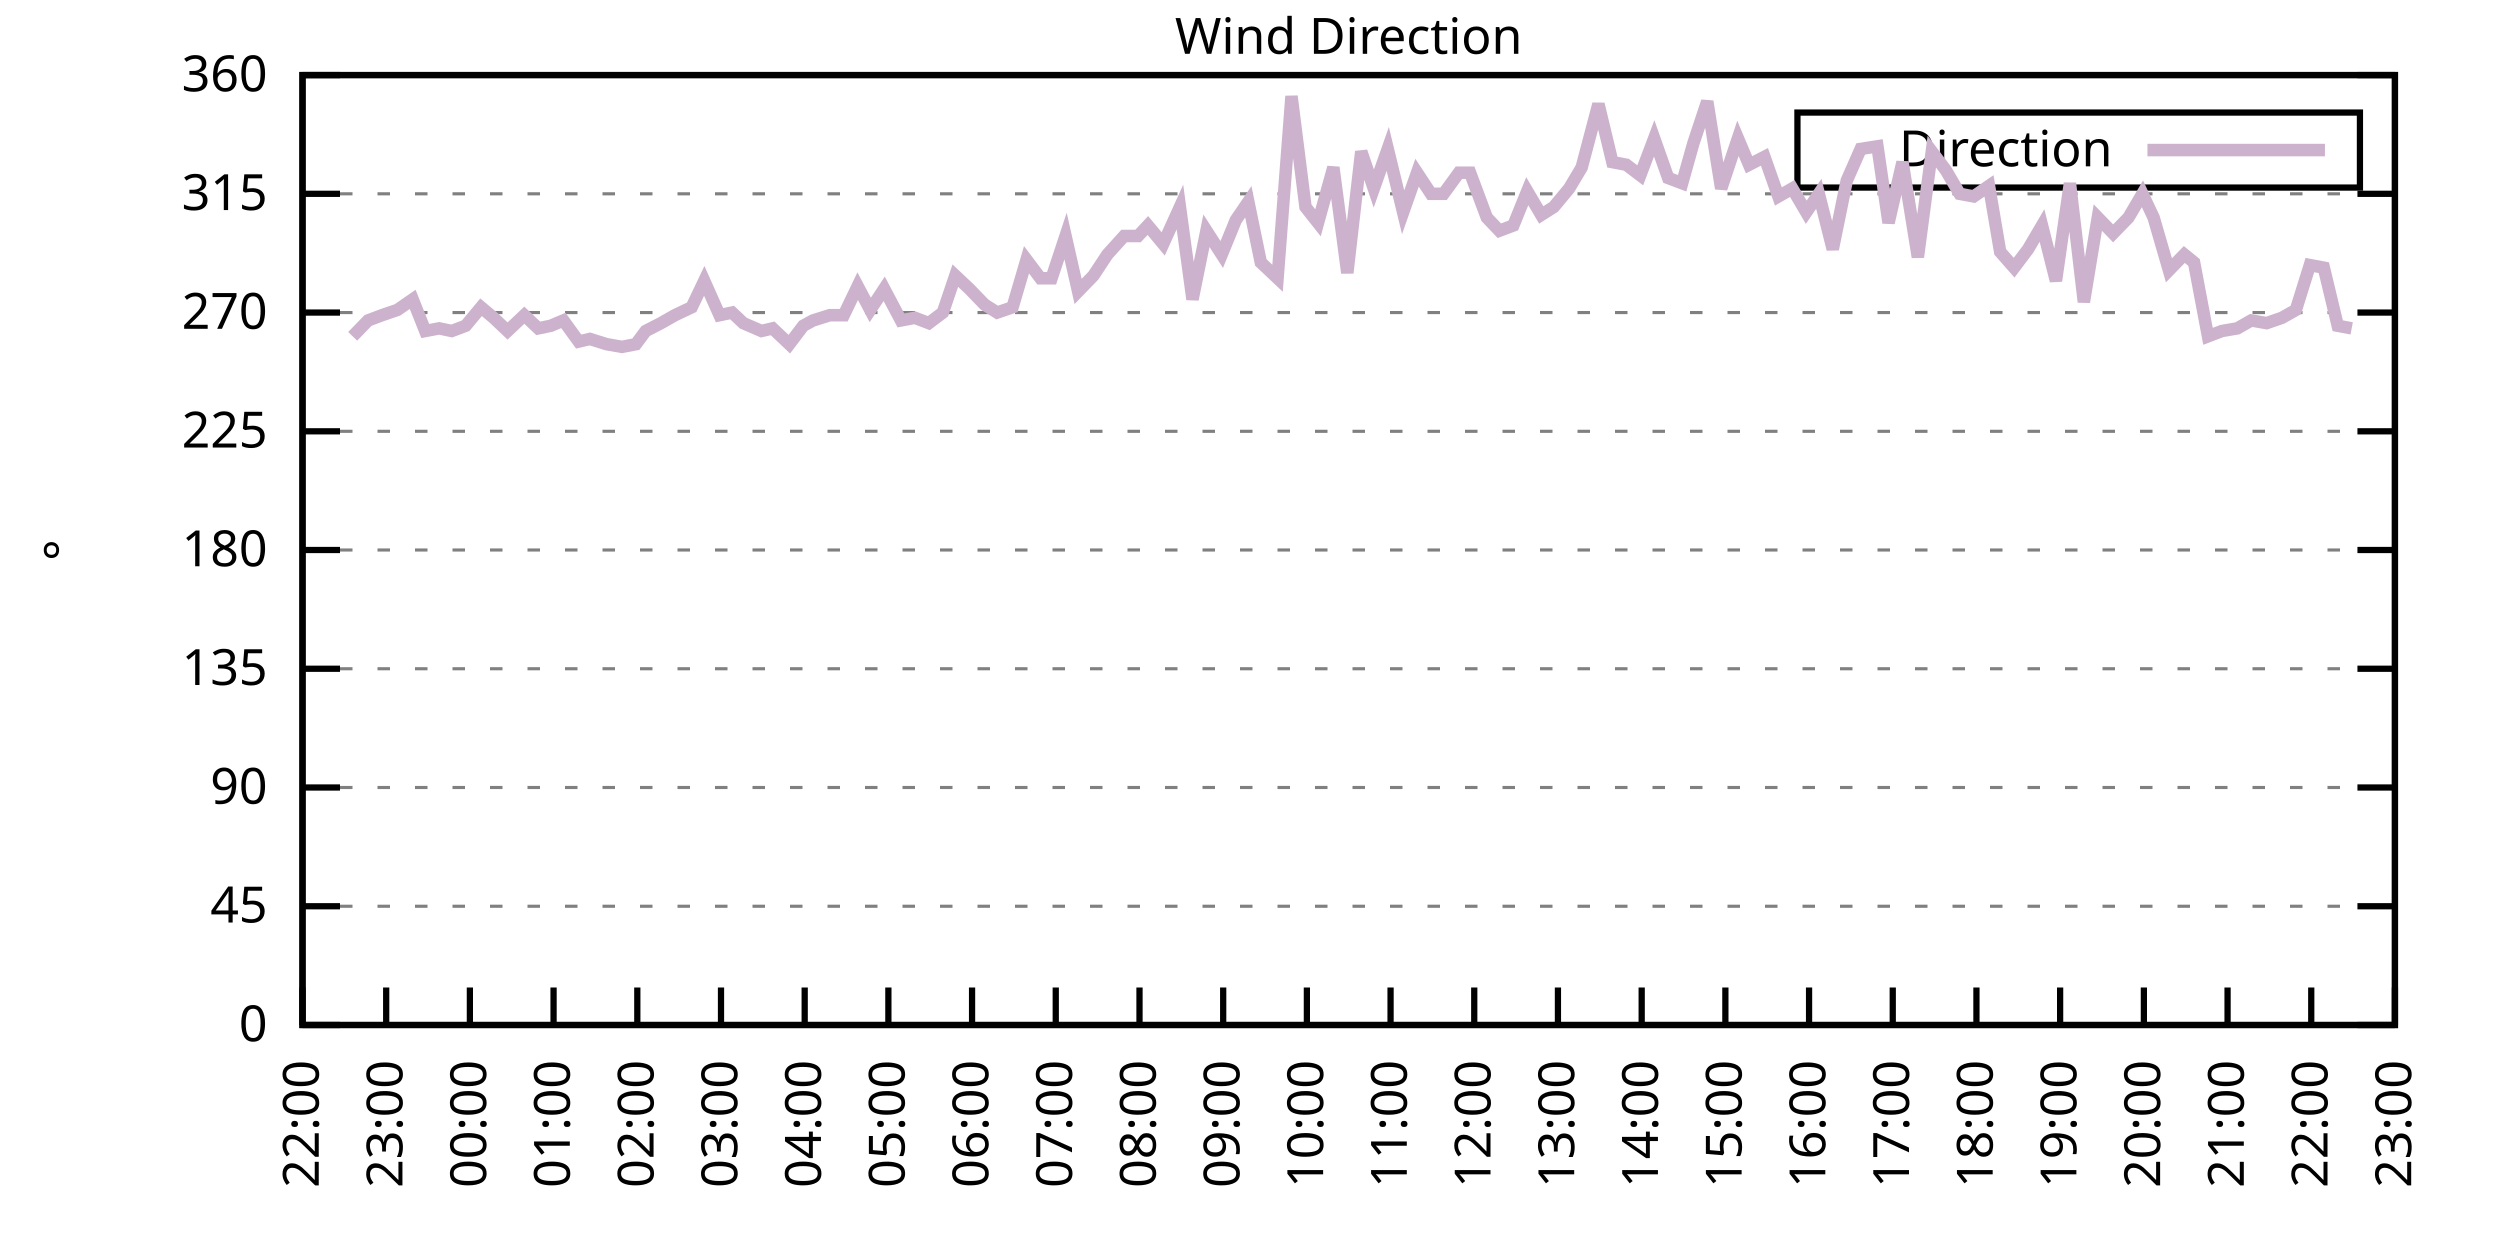
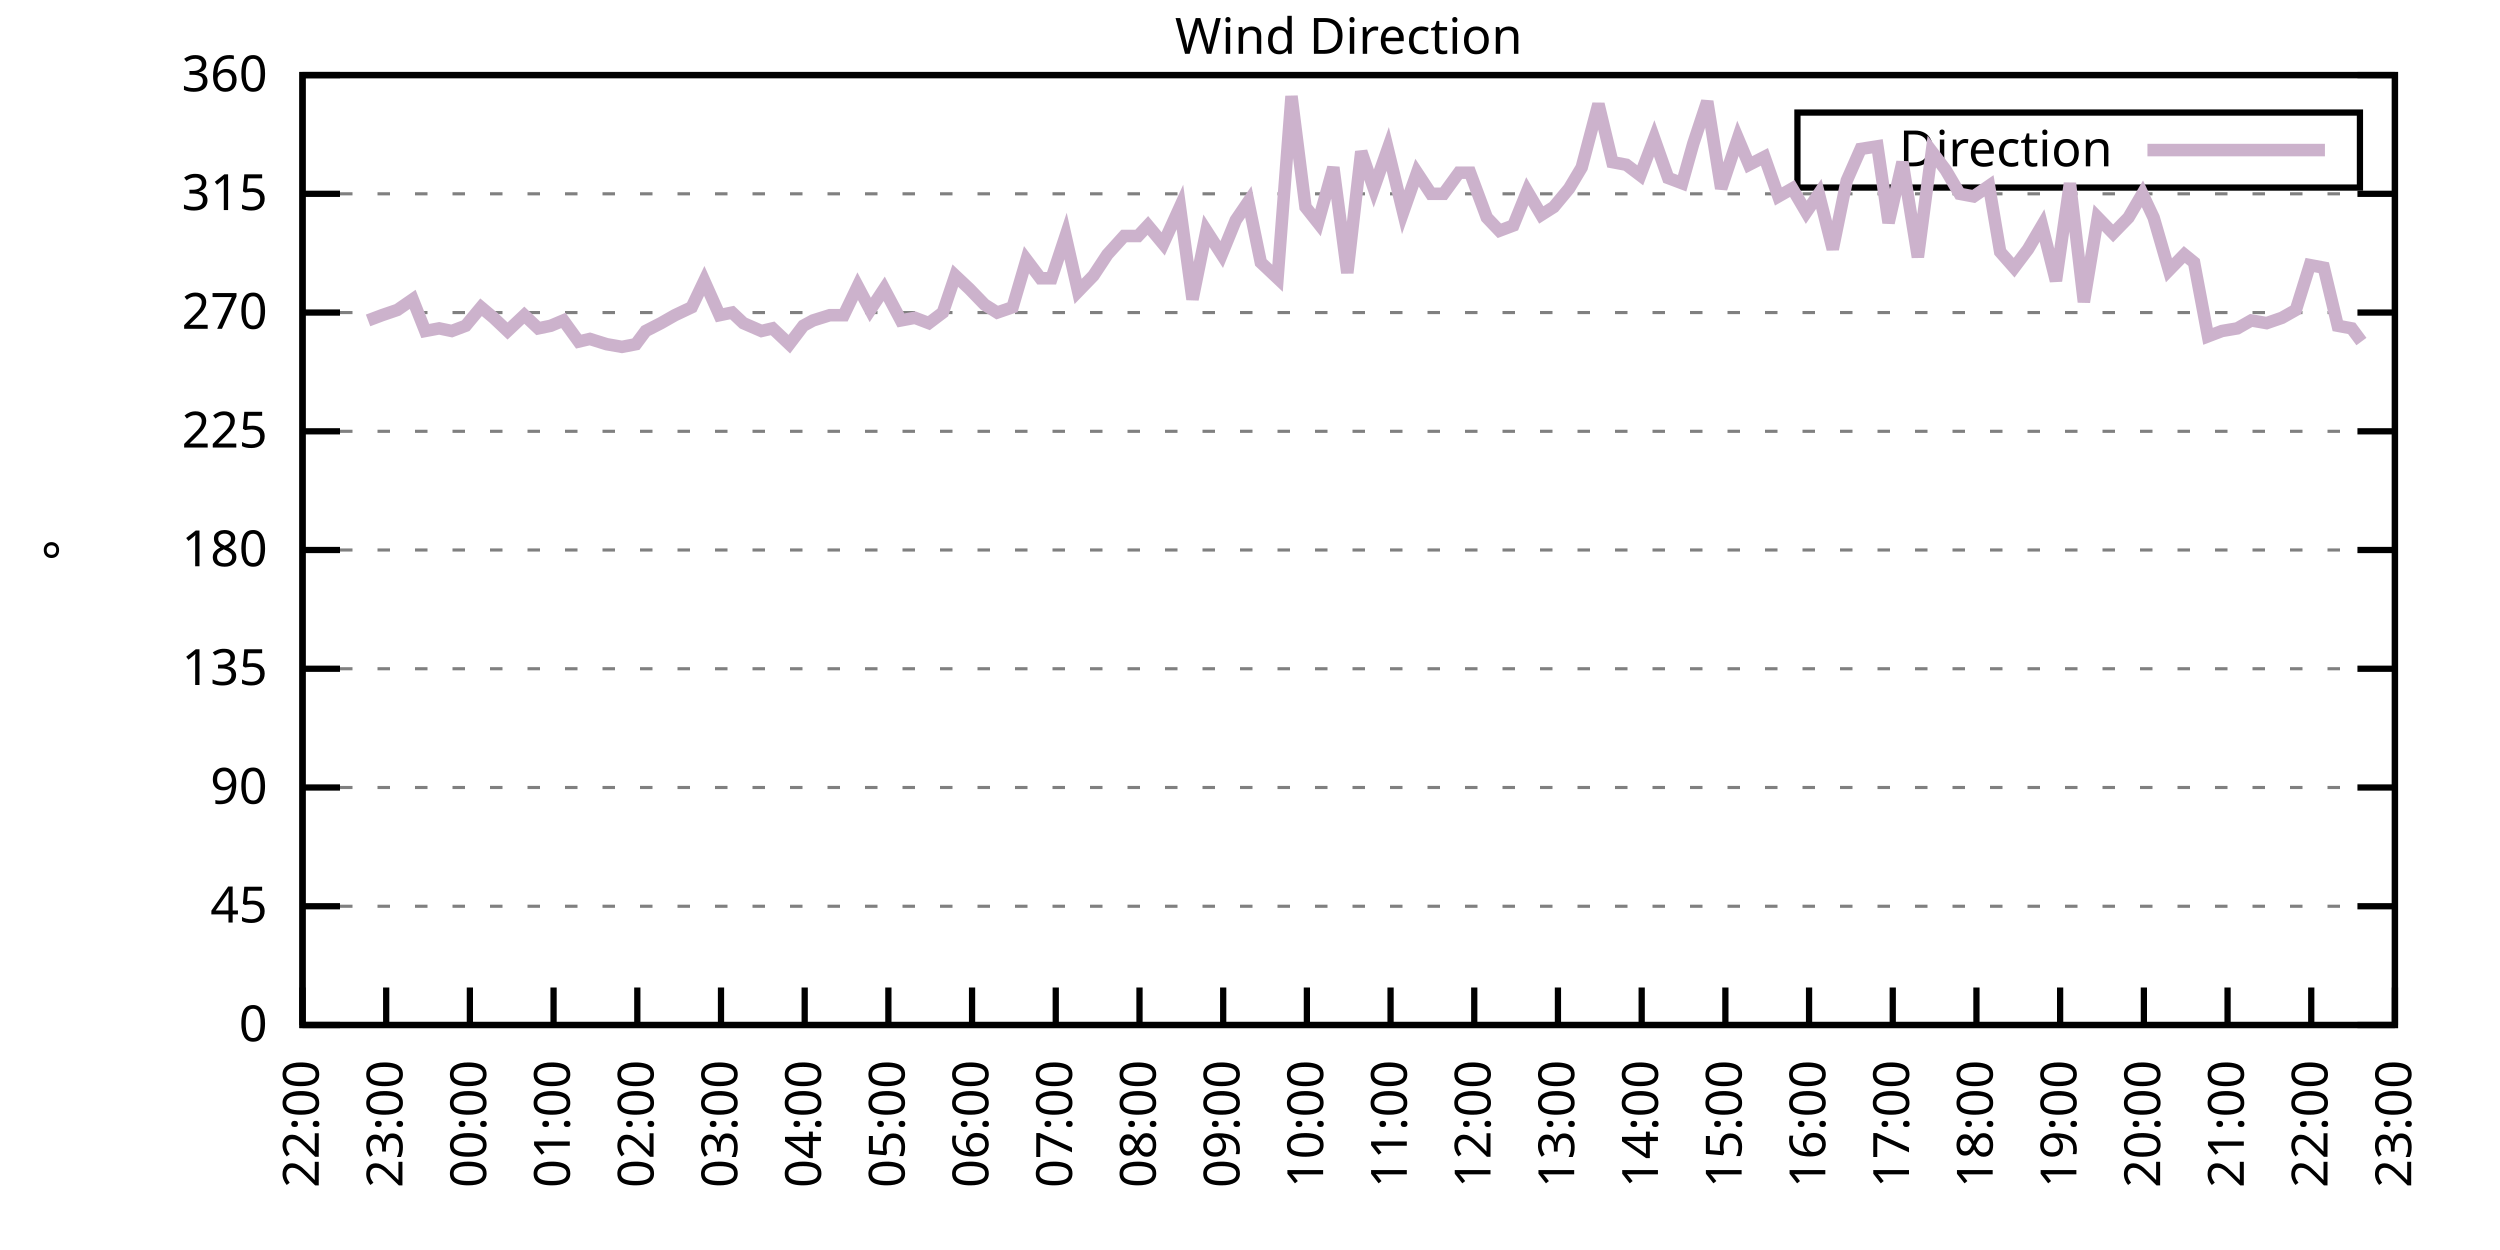
<svg xmlns="http://www.w3.org/2000/svg" xmlns:xlink="http://www.w3.org/1999/xlink" width="400" height="200" viewBox="0 0 400 200">
  <g id="gnuplot_canvas">
    <rect x="0" y="0" width="400" height="200" fill="none" />
    <defs>
      <circle id="gpDot" r="0.5" stroke-width="0.5" stroke="currentColor" />
      <path id="gpPt0" stroke-width="0.333" stroke="currentColor" d="M-1,0 h2 M0,-1 v2" />
      <path id="gpPt1" stroke-width="0.333" stroke="currentColor" d="M-1,-1 L1,1 M1,-1 L-1,1" />
      <path id="gpPt2" stroke-width="0.333" stroke="currentColor" d="M-1,0 L1,0 M0,-1 L0,1 M-1,-1 L1,1 M-1,1 L1,-1" />
      <rect id="gpPt3" stroke-width="0.333" stroke="currentColor" x="-1" y="-1" width="2" height="2" />
      <rect id="gpPt4" stroke-width="0.333" stroke="currentColor" fill="currentColor" x="-1" y="-1" width="2" height="2" />
      <circle id="gpPt5" stroke-width="0.333" stroke="currentColor" cx="0" cy="0" r="1" />
      <use xlink:href="#gpPt5" id="gpPt6" fill="currentColor" stroke="none" />
      <path id="gpPt7" stroke-width="0.333" stroke="currentColor" d="M0,-1.33 L-1.33,0.67 L1.33,0.67 z" />
      <use xlink:href="#gpPt7" id="gpPt8" fill="currentColor" stroke="none" />
      <use xlink:href="#gpPt7" id="gpPt9" stroke="currentColor" transform="rotate(180)" />
      <use xlink:href="#gpPt9" id="gpPt10" fill="currentColor" stroke="none" />
      <use xlink:href="#gpPt3" id="gpPt11" stroke="currentColor" transform="rotate(45)" />
      <use xlink:href="#gpPt11" id="gpPt12" fill="currentColor" stroke="none" />
      <path id="gpPt13" stroke-width="0.333" stroke="currentColor" d="M0,1.330 L1.265,0.411 L0.782,-1.067 L-0.782,-1.076 L-1.265,0.411 z" />
      <use xlink:href="#gpPt13" id="gpPt14" fill="currentColor" stroke="none" />
      <filter id="textbox" filterUnits="objectBoundingBox" x="0" y="0" height="1" width="1">
        <feFlood flood-color="white" flood-opacity="1" result="bgnd" />
        <feComposite in="SourceGraphic" in2="bgnd" operator="atop" />
      </filter>
      <filter id="greybox" filterUnits="objectBoundingBox" x="0" y="0" height="1" width="1">
        <feFlood flood-color="lightgrey" flood-opacity="1" result="grey" />
        <feComposite in="SourceGraphic" in2="grey" operator="atop" />
      </filter>
    </defs>
    <g fill="none" color="white" stroke="currentColor" stroke-width="1.00" stroke-linecap="butt" stroke-linejoin="miter">
</g>
    <g fill="none" color="black" stroke="currentColor" stroke-width="1.00" stroke-linecap="butt" stroke-linejoin="miter">
      <g stroke="none" shape-rendering="crispEdges">
        <polygon fill="rgb(255, 255, 255)" points="48.40,164.00 383.18,164.00 383.18,12.02 48.40,12.02 " />
      </g>
    </g>
    <g fill="none" color="black" stroke="currentColor" stroke-width="1.00" stroke-linecap="butt" stroke-linejoin="miter">
</g>
    <g fill="none" color="black" stroke="black" stroke-width="0.50" stroke-linecap="butt" stroke-linejoin="miter">
</g>
    <g fill="none" color="gray" stroke="currentColor" stroke-width="0.50" stroke-linecap="butt" stroke-linejoin="miter">
      <path stroke="gray" stroke-dasharray="2,4" class="gridline" d="M48.40,164.00 L383.19,164.00  " />
    </g>
    <g fill="none" color="gray" stroke="gray" stroke-width="1.00" stroke-linecap="butt" stroke-linejoin="miter">
</g>
    <g fill="none" color="black" stroke="currentColor" stroke-width="1.00" stroke-linecap="butt" stroke-linejoin="miter">
      <path stroke="black" d="M48.40,164.00 L54.40,164.00 M383.19,164.00 L377.19,164.00  " />
      <g transform="translate(42.80,166.60)" stroke="none" fill="black" font-family="Sans" font-size="8.00" text-anchor="end">
        <text>
          <tspan font-family="Sans"> 0</tspan>
        </text>
      </g>
    </g>
    <g fill="none" color="black" stroke="currentColor" stroke-width="1.00" stroke-linecap="butt" stroke-linejoin="miter">
</g>
    <g fill="none" color="black" stroke="black" stroke-width="0.50" stroke-linecap="butt" stroke-linejoin="miter">
</g>
    <g fill="none" color="gray" stroke="currentColor" stroke-width="0.50" stroke-linecap="butt" stroke-linejoin="miter">
      <path stroke="gray" stroke-dasharray="2,4" class="gridline" d="M48.40,145.00 L383.19,145.00  " />
    </g>
    <g fill="none" color="gray" stroke="gray" stroke-width="1.00" stroke-linecap="butt" stroke-linejoin="miter">
</g>
    <g fill="none" color="black" stroke="currentColor" stroke-width="1.00" stroke-linecap="butt" stroke-linejoin="miter">
      <path stroke="black" d="M48.40,145.00 L54.40,145.00 M383.19,145.00 L377.19,145.00  " />
      <g transform="translate(42.80,147.60)" stroke="none" fill="black" font-family="Sans" font-size="8.00" text-anchor="end">
        <text>
          <tspan font-family="Sans"> 45</tspan>
        </text>
      </g>
    </g>
    <g fill="none" color="black" stroke="currentColor" stroke-width="1.00" stroke-linecap="butt" stroke-linejoin="miter">
</g>
    <g fill="none" color="black" stroke="black" stroke-width="0.50" stroke-linecap="butt" stroke-linejoin="miter">
</g>
    <g fill="none" color="gray" stroke="currentColor" stroke-width="0.50" stroke-linecap="butt" stroke-linejoin="miter">
      <path stroke="gray" stroke-dasharray="2,4" class="gridline" d="M48.40,126.00 L383.19,126.00  " />
    </g>
    <g fill="none" color="gray" stroke="gray" stroke-width="1.00" stroke-linecap="butt" stroke-linejoin="miter">
</g>
    <g fill="none" color="black" stroke="currentColor" stroke-width="1.00" stroke-linecap="butt" stroke-linejoin="miter">
      <path stroke="black" d="M48.40,126.00 L54.40,126.00 M383.19,126.00 L377.19,126.00  " />
      <g transform="translate(42.80,128.60)" stroke="none" fill="black" font-family="Sans" font-size="8.00" text-anchor="end">
        <text>
          <tspan font-family="Sans"> 90</tspan>
        </text>
      </g>
    </g>
    <g fill="none" color="black" stroke="currentColor" stroke-width="1.00" stroke-linecap="butt" stroke-linejoin="miter">
</g>
    <g fill="none" color="black" stroke="black" stroke-width="0.50" stroke-linecap="butt" stroke-linejoin="miter">
</g>
    <g fill="none" color="gray" stroke="currentColor" stroke-width="0.50" stroke-linecap="butt" stroke-linejoin="miter">
      <path stroke="gray" stroke-dasharray="2,4" class="gridline" d="M48.40,107.00 L383.19,107.00  " />
    </g>
    <g fill="none" color="gray" stroke="gray" stroke-width="1.00" stroke-linecap="butt" stroke-linejoin="miter">
</g>
    <g fill="none" color="black" stroke="currentColor" stroke-width="1.00" stroke-linecap="butt" stroke-linejoin="miter">
      <path stroke="black" d="M48.40,107.00 L54.40,107.00 M383.19,107.00 L377.19,107.00  " />
      <g transform="translate(42.80,109.60)" stroke="none" fill="black" font-family="Sans" font-size="8.00" text-anchor="end">
        <text>
          <tspan font-family="Sans"> 135</tspan>
        </text>
      </g>
    </g>
    <g fill="none" color="black" stroke="currentColor" stroke-width="1.00" stroke-linecap="butt" stroke-linejoin="miter">
</g>
    <g fill="none" color="black" stroke="black" stroke-width="0.50" stroke-linecap="butt" stroke-linejoin="miter">
</g>
    <g fill="none" color="gray" stroke="currentColor" stroke-width="0.50" stroke-linecap="butt" stroke-linejoin="miter">
      <path stroke="gray" stroke-dasharray="2,4" class="gridline" d="M48.40,88.00 L383.19,88.00  " />
    </g>
    <g fill="none" color="gray" stroke="gray" stroke-width="1.00" stroke-linecap="butt" stroke-linejoin="miter">
</g>
    <g fill="none" color="black" stroke="currentColor" stroke-width="1.00" stroke-linecap="butt" stroke-linejoin="miter">
      <path stroke="black" d="M48.40,88.00 L54.40,88.00 M383.19,88.00 L377.19,88.00  " />
      <g transform="translate(42.80,90.60)" stroke="none" fill="black" font-family="Sans" font-size="8.00" text-anchor="end">
        <text>
          <tspan font-family="Sans"> 180</tspan>
        </text>
      </g>
    </g>
    <g fill="none" color="black" stroke="currentColor" stroke-width="1.00" stroke-linecap="butt" stroke-linejoin="miter">
</g>
    <g fill="none" color="black" stroke="black" stroke-width="0.50" stroke-linecap="butt" stroke-linejoin="miter">
</g>
    <g fill="none" color="gray" stroke="currentColor" stroke-width="0.50" stroke-linecap="butt" stroke-linejoin="miter">
      <path stroke="gray" stroke-dasharray="2,4" class="gridline" d="M48.40,69.01 L383.19,69.01  " />
    </g>
    <g fill="none" color="gray" stroke="gray" stroke-width="1.00" stroke-linecap="butt" stroke-linejoin="miter">
</g>
    <g fill="none" color="black" stroke="currentColor" stroke-width="1.00" stroke-linecap="butt" stroke-linejoin="miter">
      <path stroke="black" d="M48.40,69.01 L54.40,69.01 M383.19,69.01 L377.19,69.01  " />
      <g transform="translate(42.80,71.61)" stroke="none" fill="black" font-family="Sans" font-size="8.00" text-anchor="end">
        <text>
          <tspan font-family="Sans"> 225</tspan>
        </text>
      </g>
    </g>
    <g fill="none" color="black" stroke="currentColor" stroke-width="1.00" stroke-linecap="butt" stroke-linejoin="miter">
</g>
    <g fill="none" color="black" stroke="black" stroke-width="0.50" stroke-linecap="butt" stroke-linejoin="miter">
</g>
    <g fill="none" color="gray" stroke="currentColor" stroke-width="0.50" stroke-linecap="butt" stroke-linejoin="miter">
      <path stroke="gray" stroke-dasharray="2,4" class="gridline" d="M48.40,50.01 L383.19,50.01  " />
    </g>
    <g fill="none" color="gray" stroke="gray" stroke-width="1.00" stroke-linecap="butt" stroke-linejoin="miter">
</g>
    <g fill="none" color="black" stroke="currentColor" stroke-width="1.00" stroke-linecap="butt" stroke-linejoin="miter">
      <path stroke="black" d="M48.40,50.01 L54.40,50.01 M383.19,50.01 L377.19,50.01  " />
      <g transform="translate(42.80,52.61)" stroke="none" fill="black" font-family="Sans" font-size="8.00" text-anchor="end">
        <text>
          <tspan font-family="Sans"> 270</tspan>
        </text>
      </g>
    </g>
    <g fill="none" color="black" stroke="currentColor" stroke-width="1.00" stroke-linecap="butt" stroke-linejoin="miter">
</g>
    <g fill="none" color="black" stroke="black" stroke-width="0.50" stroke-linecap="butt" stroke-linejoin="miter">
</g>
    <g fill="none" color="gray" stroke="currentColor" stroke-width="0.50" stroke-linecap="butt" stroke-linejoin="miter">
      <path stroke="gray" stroke-dasharray="2,4" class="gridline" d="M48.40,31.01 L383.19,31.01  " />
    </g>
    <g fill="none" color="gray" stroke="gray" stroke-width="1.00" stroke-linecap="butt" stroke-linejoin="miter">
</g>
    <g fill="none" color="black" stroke="currentColor" stroke-width="1.00" stroke-linecap="butt" stroke-linejoin="miter">
      <path stroke="black" d="M48.40,31.01 L54.40,31.01 M383.19,31.01 L377.19,31.01  " />
      <g transform="translate(42.80,33.61)" stroke="none" fill="black" font-family="Sans" font-size="8.00" text-anchor="end">
        <text>
          <tspan font-family="Sans"> 315</tspan>
        </text>
      </g>
    </g>
    <g fill="none" color="black" stroke="currentColor" stroke-width="1.00" stroke-linecap="butt" stroke-linejoin="miter">
</g>
    <g fill="none" color="black" stroke="black" stroke-width="0.50" stroke-linecap="butt" stroke-linejoin="miter">
</g>
    <g fill="none" color="gray" stroke="currentColor" stroke-width="0.50" stroke-linecap="butt" stroke-linejoin="miter">
      <path stroke="gray" stroke-dasharray="2,4" class="gridline" d="M48.40,12.01 L383.19,12.01  " />
    </g>
    <g fill="none" color="gray" stroke="gray" stroke-width="1.00" stroke-linecap="butt" stroke-linejoin="miter">
</g>
    <g fill="none" color="black" stroke="currentColor" stroke-width="1.00" stroke-linecap="butt" stroke-linejoin="miter">
      <path stroke="black" d="M48.40,12.01 L54.40,12.01 M383.19,12.01 L377.19,12.01  " />
      <g transform="translate(42.80,14.61)" stroke="none" fill="black" font-family="Sans" font-size="8.00" text-anchor="end">
        <text>
          <tspan font-family="Sans"> 360</tspan>
        </text>
      </g>
    </g>
    <g fill="none" color="black" stroke="currentColor" stroke-width="1.00" stroke-linecap="butt" stroke-linejoin="miter">
      <path stroke="black" d="M48.40,164.00 L48.40,158.00  " />
      <g transform="translate(51.00,169.60) rotate(270.00)" stroke="none" fill="black" font-family="Sans" font-size="8.00" text-anchor="end">
        <text>
          <tspan font-family="Sans">22:00</tspan>
        </text>
      </g>
    </g>
    <g fill="none" color="black" stroke="currentColor" stroke-width="1.00" stroke-linecap="butt" stroke-linejoin="miter">
      <path stroke="black" d="M61.79,164.00 L61.79,158.00  " />
      <g transform="translate(64.39,169.60) rotate(270.00)" stroke="none" fill="black" font-family="Sans" font-size="8.00" text-anchor="end">
        <text>
          <tspan font-family="Sans">23:00</tspan>
        </text>
      </g>
    </g>
    <g fill="none" color="black" stroke="currentColor" stroke-width="1.00" stroke-linecap="butt" stroke-linejoin="miter">
      <path stroke="black" d="M75.18,164.00 L75.18,158.00  " />
      <g transform="translate(77.78,169.60) rotate(270.00)" stroke="none" fill="black" font-family="Sans" font-size="8.00" text-anchor="end">
        <text>
          <tspan font-family="Sans">00:00</tspan>
        </text>
      </g>
    </g>
    <g fill="none" color="black" stroke="currentColor" stroke-width="1.00" stroke-linecap="butt" stroke-linejoin="miter">
      <path stroke="black" d="M88.57,164.00 L88.57,158.00  " />
      <g transform="translate(91.17,169.60) rotate(270.00)" stroke="none" fill="black" font-family="Sans" font-size="8.00" text-anchor="end">
        <text>
          <tspan font-family="Sans">01:00</tspan>
        </text>
      </g>
    </g>
    <g fill="none" color="black" stroke="currentColor" stroke-width="1.00" stroke-linecap="butt" stroke-linejoin="miter">
      <path stroke="black" d="M101.97,164.00 L101.97,158.00  " />
      <g transform="translate(104.57,169.60) rotate(270.00)" stroke="none" fill="black" font-family="Sans" font-size="8.00" text-anchor="end">
        <text>
          <tspan font-family="Sans">02:00</tspan>
        </text>
      </g>
    </g>
    <g fill="none" color="black" stroke="currentColor" stroke-width="1.00" stroke-linecap="butt" stroke-linejoin="miter">
      <path stroke="black" d="M115.36,164.00 L115.36,158.00  " />
      <g transform="translate(117.96,169.60) rotate(270.00)" stroke="none" fill="black" font-family="Sans" font-size="8.00" text-anchor="end">
        <text>
          <tspan font-family="Sans">03:00</tspan>
        </text>
      </g>
    </g>
    <g fill="none" color="black" stroke="currentColor" stroke-width="1.00" stroke-linecap="butt" stroke-linejoin="miter">
      <path stroke="black" d="M128.75,164.00 L128.75,158.00  " />
      <g transform="translate(131.35,169.60) rotate(270.00)" stroke="none" fill="black" font-family="Sans" font-size="8.00" text-anchor="end">
        <text>
          <tspan font-family="Sans">04:00</tspan>
        </text>
      </g>
    </g>
    <g fill="none" color="black" stroke="currentColor" stroke-width="1.00" stroke-linecap="butt" stroke-linejoin="miter">
      <path stroke="black" d="M142.14,164.00 L142.14,158.00  " />
      <g transform="translate(144.74,169.60) rotate(270.00)" stroke="none" fill="black" font-family="Sans" font-size="8.00" text-anchor="end">
        <text>
          <tspan font-family="Sans">05:00</tspan>
        </text>
      </g>
    </g>
    <g fill="none" color="black" stroke="currentColor" stroke-width="1.00" stroke-linecap="butt" stroke-linejoin="miter">
      <path stroke="black" d="M155.53,164.00 L155.53,158.00  " />
      <g transform="translate(158.13,169.60) rotate(270.00)" stroke="none" fill="black" font-family="Sans" font-size="8.00" text-anchor="end">
        <text>
          <tspan font-family="Sans">06:00</tspan>
        </text>
      </g>
    </g>
    <g fill="none" color="black" stroke="currentColor" stroke-width="1.00" stroke-linecap="butt" stroke-linejoin="miter">
      <path stroke="black" d="M168.92,164.00 L168.92,158.00  " />
      <g transform="translate(171.52,169.60) rotate(270.00)" stroke="none" fill="black" font-family="Sans" font-size="8.00" text-anchor="end">
        <text>
          <tspan font-family="Sans">07:00</tspan>
        </text>
      </g>
    </g>
    <g fill="none" color="black" stroke="currentColor" stroke-width="1.00" stroke-linecap="butt" stroke-linejoin="miter">
      <path stroke="black" d="M182.32,164.00 L182.32,158.00  " />
      <g transform="translate(184.92,169.60) rotate(270.00)" stroke="none" fill="black" font-family="Sans" font-size="8.00" text-anchor="end">
        <text>
          <tspan font-family="Sans">08:00</tspan>
        </text>
      </g>
    </g>
    <g fill="none" color="black" stroke="currentColor" stroke-width="1.00" stroke-linecap="butt" stroke-linejoin="miter">
      <path stroke="black" d="M195.71,164.00 L195.71,158.00  " />
      <g transform="translate(198.31,169.60) rotate(270.00)" stroke="none" fill="black" font-family="Sans" font-size="8.00" text-anchor="end">
        <text>
          <tspan font-family="Sans">09:00</tspan>
        </text>
      </g>
    </g>
    <g fill="none" color="black" stroke="currentColor" stroke-width="1.00" stroke-linecap="butt" stroke-linejoin="miter">
      <path stroke="black" d="M209.10,164.00 L209.10,158.00  " />
      <g transform="translate(211.70,169.60) rotate(270.00)" stroke="none" fill="black" font-family="Sans" font-size="8.00" text-anchor="end">
        <text>
          <tspan font-family="Sans">10:00</tspan>
        </text>
      </g>
    </g>
    <g fill="none" color="black" stroke="currentColor" stroke-width="1.00" stroke-linecap="butt" stroke-linejoin="miter">
      <path stroke="black" d="M222.49,164.00 L222.49,158.00  " />
      <g transform="translate(225.09,169.60) rotate(270.00)" stroke="none" fill="black" font-family="Sans" font-size="8.00" text-anchor="end">
        <text>
          <tspan font-family="Sans">11:00</tspan>
        </text>
      </g>
    </g>
    <g fill="none" color="black" stroke="currentColor" stroke-width="1.00" stroke-linecap="butt" stroke-linejoin="miter">
      <path stroke="black" d="M235.88,164.00 L235.88,158.00  " />
      <g transform="translate(238.48,169.60) rotate(270.00)" stroke="none" fill="black" font-family="Sans" font-size="8.00" text-anchor="end">
        <text>
          <tspan font-family="Sans">12:00</tspan>
        </text>
      </g>
    </g>
    <g fill="none" color="black" stroke="currentColor" stroke-width="1.00" stroke-linecap="butt" stroke-linejoin="miter">
      <path stroke="black" d="M249.27,164.00 L249.27,158.00  " />
      <g transform="translate(251.87,169.60) rotate(270.00)" stroke="none" fill="black" font-family="Sans" font-size="8.00" text-anchor="end">
        <text>
          <tspan font-family="Sans">13:00</tspan>
        </text>
      </g>
    </g>
    <g fill="none" color="black" stroke="currentColor" stroke-width="1.00" stroke-linecap="butt" stroke-linejoin="miter">
      <path stroke="black" d="M262.67,164.00 L262.67,158.00  " />
      <g transform="translate(265.27,169.60) rotate(270.00)" stroke="none" fill="black" font-family="Sans" font-size="8.00" text-anchor="end">
        <text>
          <tspan font-family="Sans">14:00</tspan>
        </text>
      </g>
    </g>
    <g fill="none" color="black" stroke="currentColor" stroke-width="1.00" stroke-linecap="butt" stroke-linejoin="miter">
      <path stroke="black" d="M276.06,164.00 L276.06,158.00  " />
      <g transform="translate(278.66,169.60) rotate(270.00)" stroke="none" fill="black" font-family="Sans" font-size="8.00" text-anchor="end">
        <text>
          <tspan font-family="Sans">15:00</tspan>
        </text>
      </g>
    </g>
    <g fill="none" color="black" stroke="currentColor" stroke-width="1.00" stroke-linecap="butt" stroke-linejoin="miter">
      <path stroke="black" d="M289.45,164.00 L289.45,158.00  " />
      <g transform="translate(292.05,169.60) rotate(270.00)" stroke="none" fill="black" font-family="Sans" font-size="8.00" text-anchor="end">
        <text>
          <tspan font-family="Sans">16:00</tspan>
        </text>
      </g>
    </g>
    <g fill="none" color="black" stroke="currentColor" stroke-width="1.00" stroke-linecap="butt" stroke-linejoin="miter">
      <path stroke="black" d="M302.84,164.00 L302.84,158.00  " />
      <g transform="translate(305.44,169.60) rotate(270.00)" stroke="none" fill="black" font-family="Sans" font-size="8.00" text-anchor="end">
        <text>
          <tspan font-family="Sans">17:00</tspan>
        </text>
      </g>
    </g>
    <g fill="none" color="black" stroke="currentColor" stroke-width="1.00" stroke-linecap="butt" stroke-linejoin="miter">
      <path stroke="black" d="M316.23,164.00 L316.23,158.00  " />
      <g transform="translate(318.83,169.60) rotate(270.00)" stroke="none" fill="black" font-family="Sans" font-size="8.00" text-anchor="end">
        <text>
          <tspan font-family="Sans">18:00</tspan>
        </text>
      </g>
    </g>
    <g fill="none" color="black" stroke="currentColor" stroke-width="1.00" stroke-linecap="butt" stroke-linejoin="miter">
      <path stroke="black" d="M329.62,164.00 L329.62,158.00  " />
      <g transform="translate(332.22,169.60) rotate(270.00)" stroke="none" fill="black" font-family="Sans" font-size="8.00" text-anchor="end">
        <text>
          <tspan font-family="Sans">19:00</tspan>
        </text>
      </g>
    </g>
    <g fill="none" color="black" stroke="currentColor" stroke-width="1.00" stroke-linecap="butt" stroke-linejoin="miter">
      <path stroke="black" d="M343.02,164.00 L343.02,158.00  " />
      <g transform="translate(345.62,169.60) rotate(270.00)" stroke="none" fill="black" font-family="Sans" font-size="8.00" text-anchor="end">
        <text>
          <tspan font-family="Sans">20:00</tspan>
        </text>
      </g>
    </g>
    <g fill="none" color="black" stroke="currentColor" stroke-width="1.00" stroke-linecap="butt" stroke-linejoin="miter">
      <path stroke="black" d="M356.41,164.00 L356.41,158.00  " />
      <g transform="translate(359.01,169.60) rotate(270.00)" stroke="none" fill="black" font-family="Sans" font-size="8.00" text-anchor="end">
        <text>
          <tspan font-family="Sans">21:00</tspan>
        </text>
      </g>
    </g>
    <g fill="none" color="black" stroke="currentColor" stroke-width="1.00" stroke-linecap="butt" stroke-linejoin="miter">
      <path stroke="black" d="M369.80,164.00 L369.80,158.00  " />
      <g transform="translate(372.40,169.60) rotate(270.00)" stroke="none" fill="black" font-family="Sans" font-size="8.00" text-anchor="end">
        <text>
          <tspan font-family="Sans">22:00</tspan>
        </text>
      </g>
    </g>
    <g fill="none" color="black" stroke="currentColor" stroke-width="1.00" stroke-linecap="butt" stroke-linejoin="miter">
      <path stroke="black" d="M383.19,164.00 L383.19,158.00  " />
      <g transform="translate(385.79,169.60) rotate(270.00)" stroke="none" fill="black" font-family="Sans" font-size="8.00" text-anchor="end">
        <text>
          <tspan font-family="Sans">23:00</tspan>
        </text>
      </g>
    </g>
    <g fill="none" color="black" stroke="currentColor" stroke-width="1.00" stroke-linecap="butt" stroke-linejoin="miter">
</g>
    <g fill="none" color="black" stroke="currentColor" stroke-width="1.00" stroke-linecap="butt" stroke-linejoin="miter">
      <path stroke="black" d="M48.40,12.01 L48.40,164.00 L383.19,164.00 L383.19,12.01 L48.40,12.01 Z  " />
    </g>
    <g fill="none" color="black" stroke="currentColor" stroke-width="1.00" stroke-linecap="butt" stroke-linejoin="miter">
</g>
    <g fill="none" color="black" stroke="currentColor" stroke-width="1.00" stroke-linecap="butt" stroke-linejoin="miter">
      <path stroke="black" d="M287.59,30.01 L287.59,18.01 L377.59,18.01 L377.59,30.01 L287.59,30.01 Z  " />
    </g>
    <g id="Wind_direction_plot_1">
      <g fill="none" color="white" stroke="black" stroke-width="2.00" stroke-linecap="butt" stroke-linejoin="miter">
</g>
      <g fill="none" color="black" stroke="currentColor" stroke-width="2.00" stroke-linecap="butt" stroke-linejoin="miter">
        <g transform="translate(337.99,26.61)" stroke="none" fill="black" font-family="Sans" font-size="8.00" text-anchor="end">
          <text>
            <tspan font-family="Sans">Direction</tspan>
          </text>
        </g>
      </g>
      <g fill="none" color="black" stroke="currentColor" stroke-width="2.00" stroke-linecap="butt" stroke-linejoin="miter">
-         <path stroke="rgb(204, 178, 204)" d="M343.59,24.01 L371.99,24.01 M56.43,53.81 L58.89,51.27 L61.12,50.43 L63.58,49.59 L66.03,47.90 L68.04,52.96   L70.27,52.54 L72.28,52.96 L74.51,52.12 L76.97,49.16 L78.98,50.85 L81.21,52.96 L83.89,50.43 L86.12,52.54   L88.13,52.12 L90.14,51.27 L92.59,54.65 L94.38,54.23 L97.06,55.07 L99.51,55.50 L101.74,55.07 L103.31,52.96   L105.76,51.70 L107.99,50.43 L110.67,49.16 L112.68,44.94 L115.13,50.43 L117.14,50.01 L118.93,51.70 L121.83,52.96   L123.62,52.54 L126.29,55.07 L128.53,52.12 L130.09,51.27 L132.77,50.43 L135.00,50.43 L137.23,45.79 L139.24,49.59   L141.47,46.21 L144.15,51.27 L146.38,50.85 L148.61,51.70 L150.85,50.01 L152.85,44.10 L155.09,46.21 L157.54,48.74   L159.55,50.01 L162.01,49.16 L164.24,41.56 L166.47,44.52 L168.25,44.52 L170.49,37.76 L172.50,46.63 L174.95,44.10   L177.18,40.72 L179.86,37.76 L182.09,37.76 L183.66,36.08 L186.11,39.03 L188.79,33.12 L190.80,47.90 L193.03,36.92   L195.48,40.72 L197.72,35.23 L199.73,32.28 L201.73,41.99 L204.41,44.52 L206.64,15.39 L208.88,33.12 L210.88,35.65   L213.34,26.79 L215.57,43.67 L217.80,24.25 L219.81,30.16 L222.04,23.83 L224.50,33.96 L226.73,27.63 L228.96,31.01   L230.97,31.01 L233.43,27.63 L235.21,27.63 L237.89,34.81 L239.90,36.92 L242.13,36.08 L244.36,30.59 L246.60,34.39   L248.60,33.12 L251.06,30.16 L253.07,26.79 L255.75,16.65 L257.98,25.94 L260.21,26.36 L262.44,28.05 L264.67,22.14   L266.91,28.48 L269.14,29.32 L270.92,22.99 L273.16,16.23 L275.39,30.16 L278.07,22.14 L279.85,26.36 L282.31,25.10   L284.54,31.43 L286.77,30.16 L289.00,33.96 L291.01,31.01 L293.24,39.87 L295.48,28.90 L297.71,23.83 L300.39,23.41   L302.17,35.65 L304.40,25.94 L306.86,41.14 L309.09,24.25 L311.32,27.21 L313.55,31.01 L315.79,31.43 L318.24,29.74   L320.03,40.30 L322.26,42.83 L324.49,39.87 L326.72,36.08 L328.95,44.94 L331.19,29.32 L333.42,48.32 L335.65,34.81   L338.10,37.34 L340.56,34.81 L342.79,31.01 L344.58,34.81 L347.03,43.25 L349.49,40.72 L351.05,41.99 L353.28,53.81   L355.51,52.96 L357.97,52.54 L360.20,51.27 L362.66,51.70 L365.11,50.85 L367.34,49.59 L369.58,42.41 L371.81,42.83   L374.04,52.12 L376.27,52.54  " />
+         <path stroke="rgb(204, 178, 204)" d="M343.59,24.01 L371.99,24.01 M58.89,51.27 L61.12,50.43 L63.58,49.59 L66.03,47.90 L68.04,52.96 L70.27,52.54   L72.28,52.96 L74.51,52.12 L76.97,49.16 L78.98,50.85 L81.21,52.96 L83.89,50.43 L86.12,52.54 L88.13,52.12   L90.14,51.27 L92.59,54.65 L94.38,54.23 L97.06,55.07 L99.51,55.50 L101.74,55.07 L103.31,52.96 L105.76,51.70   L107.99,50.43 L110.67,49.16 L112.68,44.94 L115.13,50.43 L117.14,50.01 L118.93,51.70 L121.83,52.96 L123.62,52.54   L126.29,55.07 L128.53,52.12 L130.09,51.27 L132.77,50.43 L135.00,50.43 L137.23,45.79 L139.24,49.59 L141.47,46.21   L144.15,51.27 L146.38,50.85 L148.61,51.70 L150.85,50.01 L152.85,44.10 L155.09,46.21 L157.54,48.74 L159.55,50.01   L162.01,49.16 L164.24,41.56 L166.47,44.52 L168.25,44.52 L170.49,37.76 L172.50,46.63 L174.95,44.10 L177.18,40.72   L179.86,37.76 L182.09,37.76 L183.66,36.08 L186.11,39.03 L188.79,33.12 L190.80,47.90 L193.03,36.92 L195.48,40.72   L197.72,35.23 L199.73,32.28 L201.73,41.99 L204.41,44.52 L206.64,15.39 L208.88,33.12 L210.88,35.65 L213.34,26.79   L215.57,43.67 L217.80,24.25 L219.81,30.16 L222.04,23.83 L224.50,33.96 L226.73,27.63 L228.96,31.01 L230.97,31.01   L233.43,27.63 L235.21,27.63 L237.89,34.81 L239.90,36.92 L242.13,36.08 L244.36,30.59 L246.60,34.39 L248.60,33.12   L251.06,30.16 L253.07,26.79 L255.75,16.65 L257.98,25.94 L260.21,26.36 L262.44,28.05 L264.67,22.14 L266.91,28.48   L269.14,29.32 L270.92,22.99 L273.16,16.23 L275.39,30.16 L278.07,22.14 L279.85,26.36 L282.31,25.10 L284.54,31.43   L286.77,30.16 L289.00,33.96 L291.01,31.01 L293.24,39.87 L295.48,28.90 L297.71,23.83 L300.39,23.41 L302.17,35.65   L304.40,25.94 L306.86,41.14 L309.09,24.25 L311.32,27.21 L313.55,31.01 L315.79,31.43 L318.24,29.74 L320.03,40.30   L322.26,42.83 L324.49,39.87 L326.72,36.08 L328.95,44.94 L331.19,29.32 L333.42,48.32 L335.65,34.81 L338.10,37.34   L340.56,34.81 L342.79,31.01 L344.58,34.81 L347.03,43.25 L349.49,40.72 L351.05,41.99 L353.28,53.81 L355.51,52.96   L357.97,52.54 L360.20,51.27 L362.66,51.70 L365.11,50.85 L367.34,49.59 L369.58,42.41 L371.81,42.83 L374.04,52.12   L376.27,52.54 L377.83,54.65  " />
      </g>
    </g>
    <g fill="none" color="black" stroke="currentColor" stroke-width="2.00" stroke-linecap="butt" stroke-linejoin="miter">
</g>
    <g fill="none" color="black" stroke="black" stroke-width="1.00" stroke-linecap="butt" stroke-linejoin="miter">
</g>
    <g fill="none" color="black" stroke="currentColor" stroke-width="1.00" stroke-linecap="butt" stroke-linejoin="miter">
      <path stroke="black" d="M48.40,12.01 L48.40,164.00 L383.19,164.00 L383.19,12.01 L48.40,12.01 Z  " />
      <g transform="translate(12.80,88.01) rotate(270.00)" stroke="none" fill="black" font-family="Sans" font-size="8.00" text-anchor="middle">
        <text>
          <tspan font-family="Sans">°</tspan>
        </text>
      </g>
    </g>
    <g fill="none" color="black" stroke="currentColor" stroke-width="1.00" stroke-linecap="butt" stroke-linejoin="miter">
</g>
    <g fill="none" color="black" stroke="currentColor" stroke-width="1.00" stroke-linecap="butt" stroke-linejoin="miter">
      <g transform="translate(215.79,8.61)" stroke="none" fill="black" font-family="Sans" font-size="8.00" text-anchor="middle">
        <text>
          <tspan font-family="Sans">Wind Direction</tspan>
        </text>
      </g>
    </g>
    <g fill="none" color="black" stroke="currentColor" stroke-width="1.00" stroke-linecap="butt" stroke-linejoin="miter">
</g>
  </g>
</svg>
